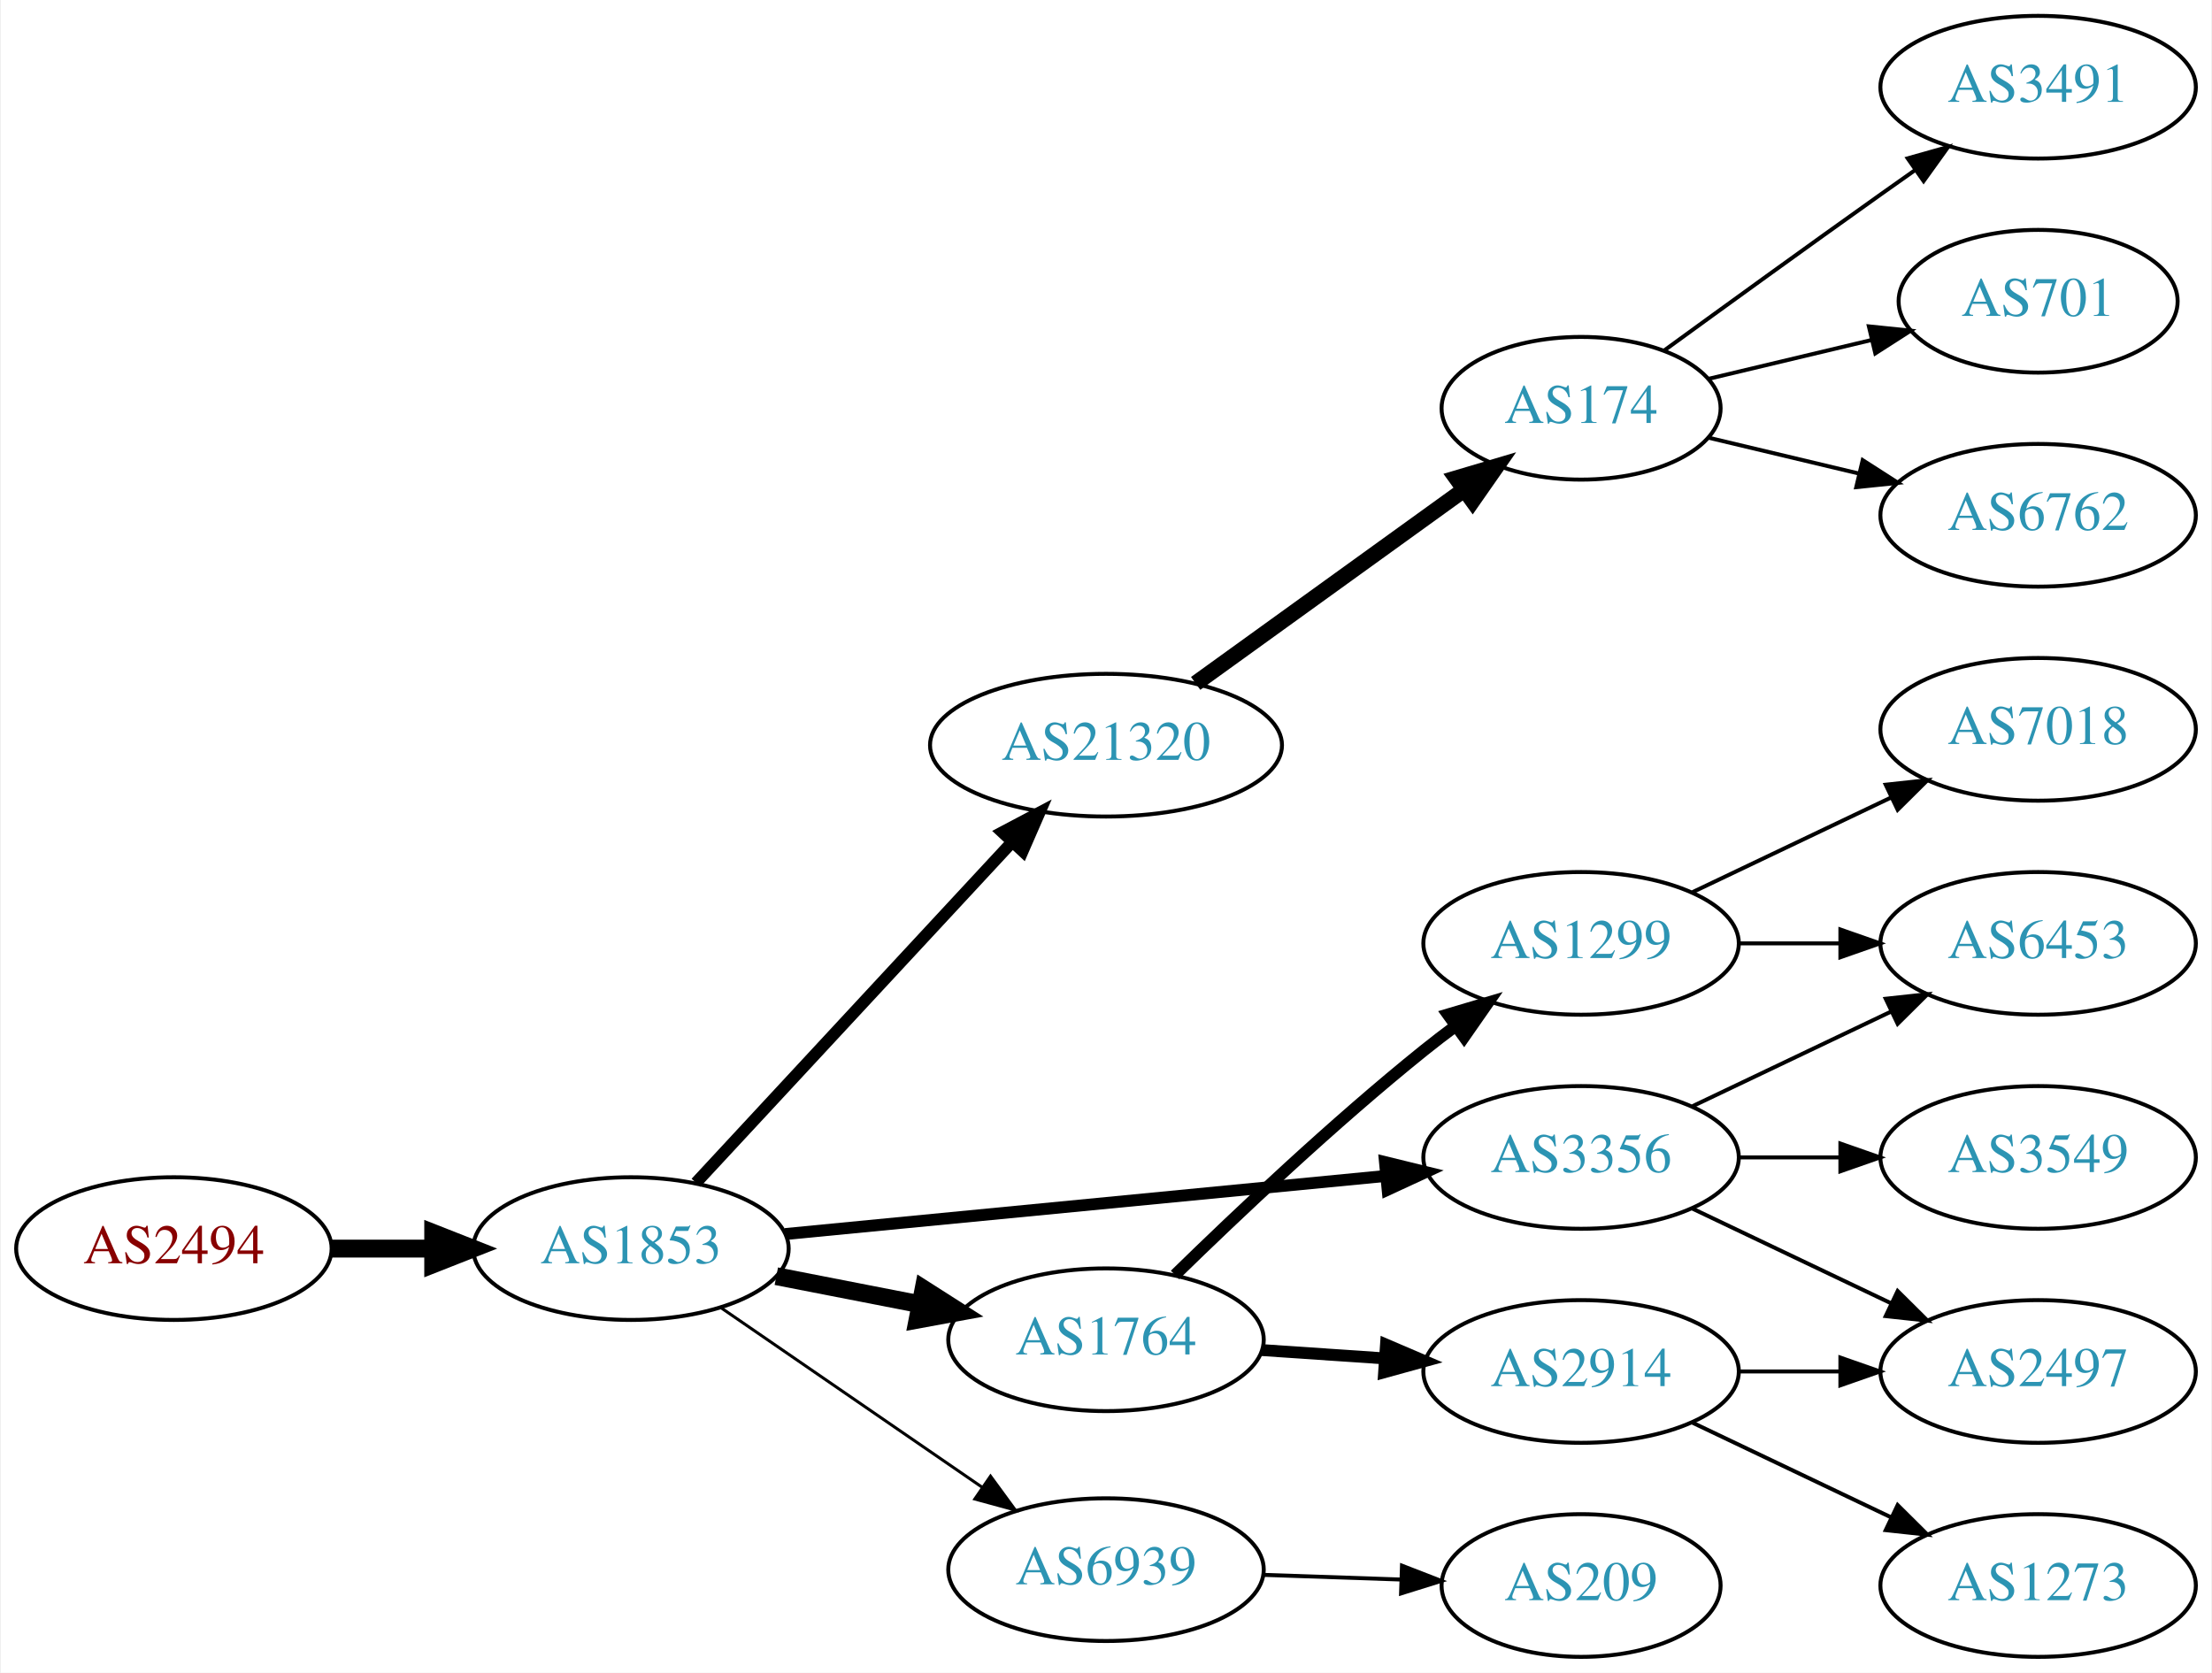
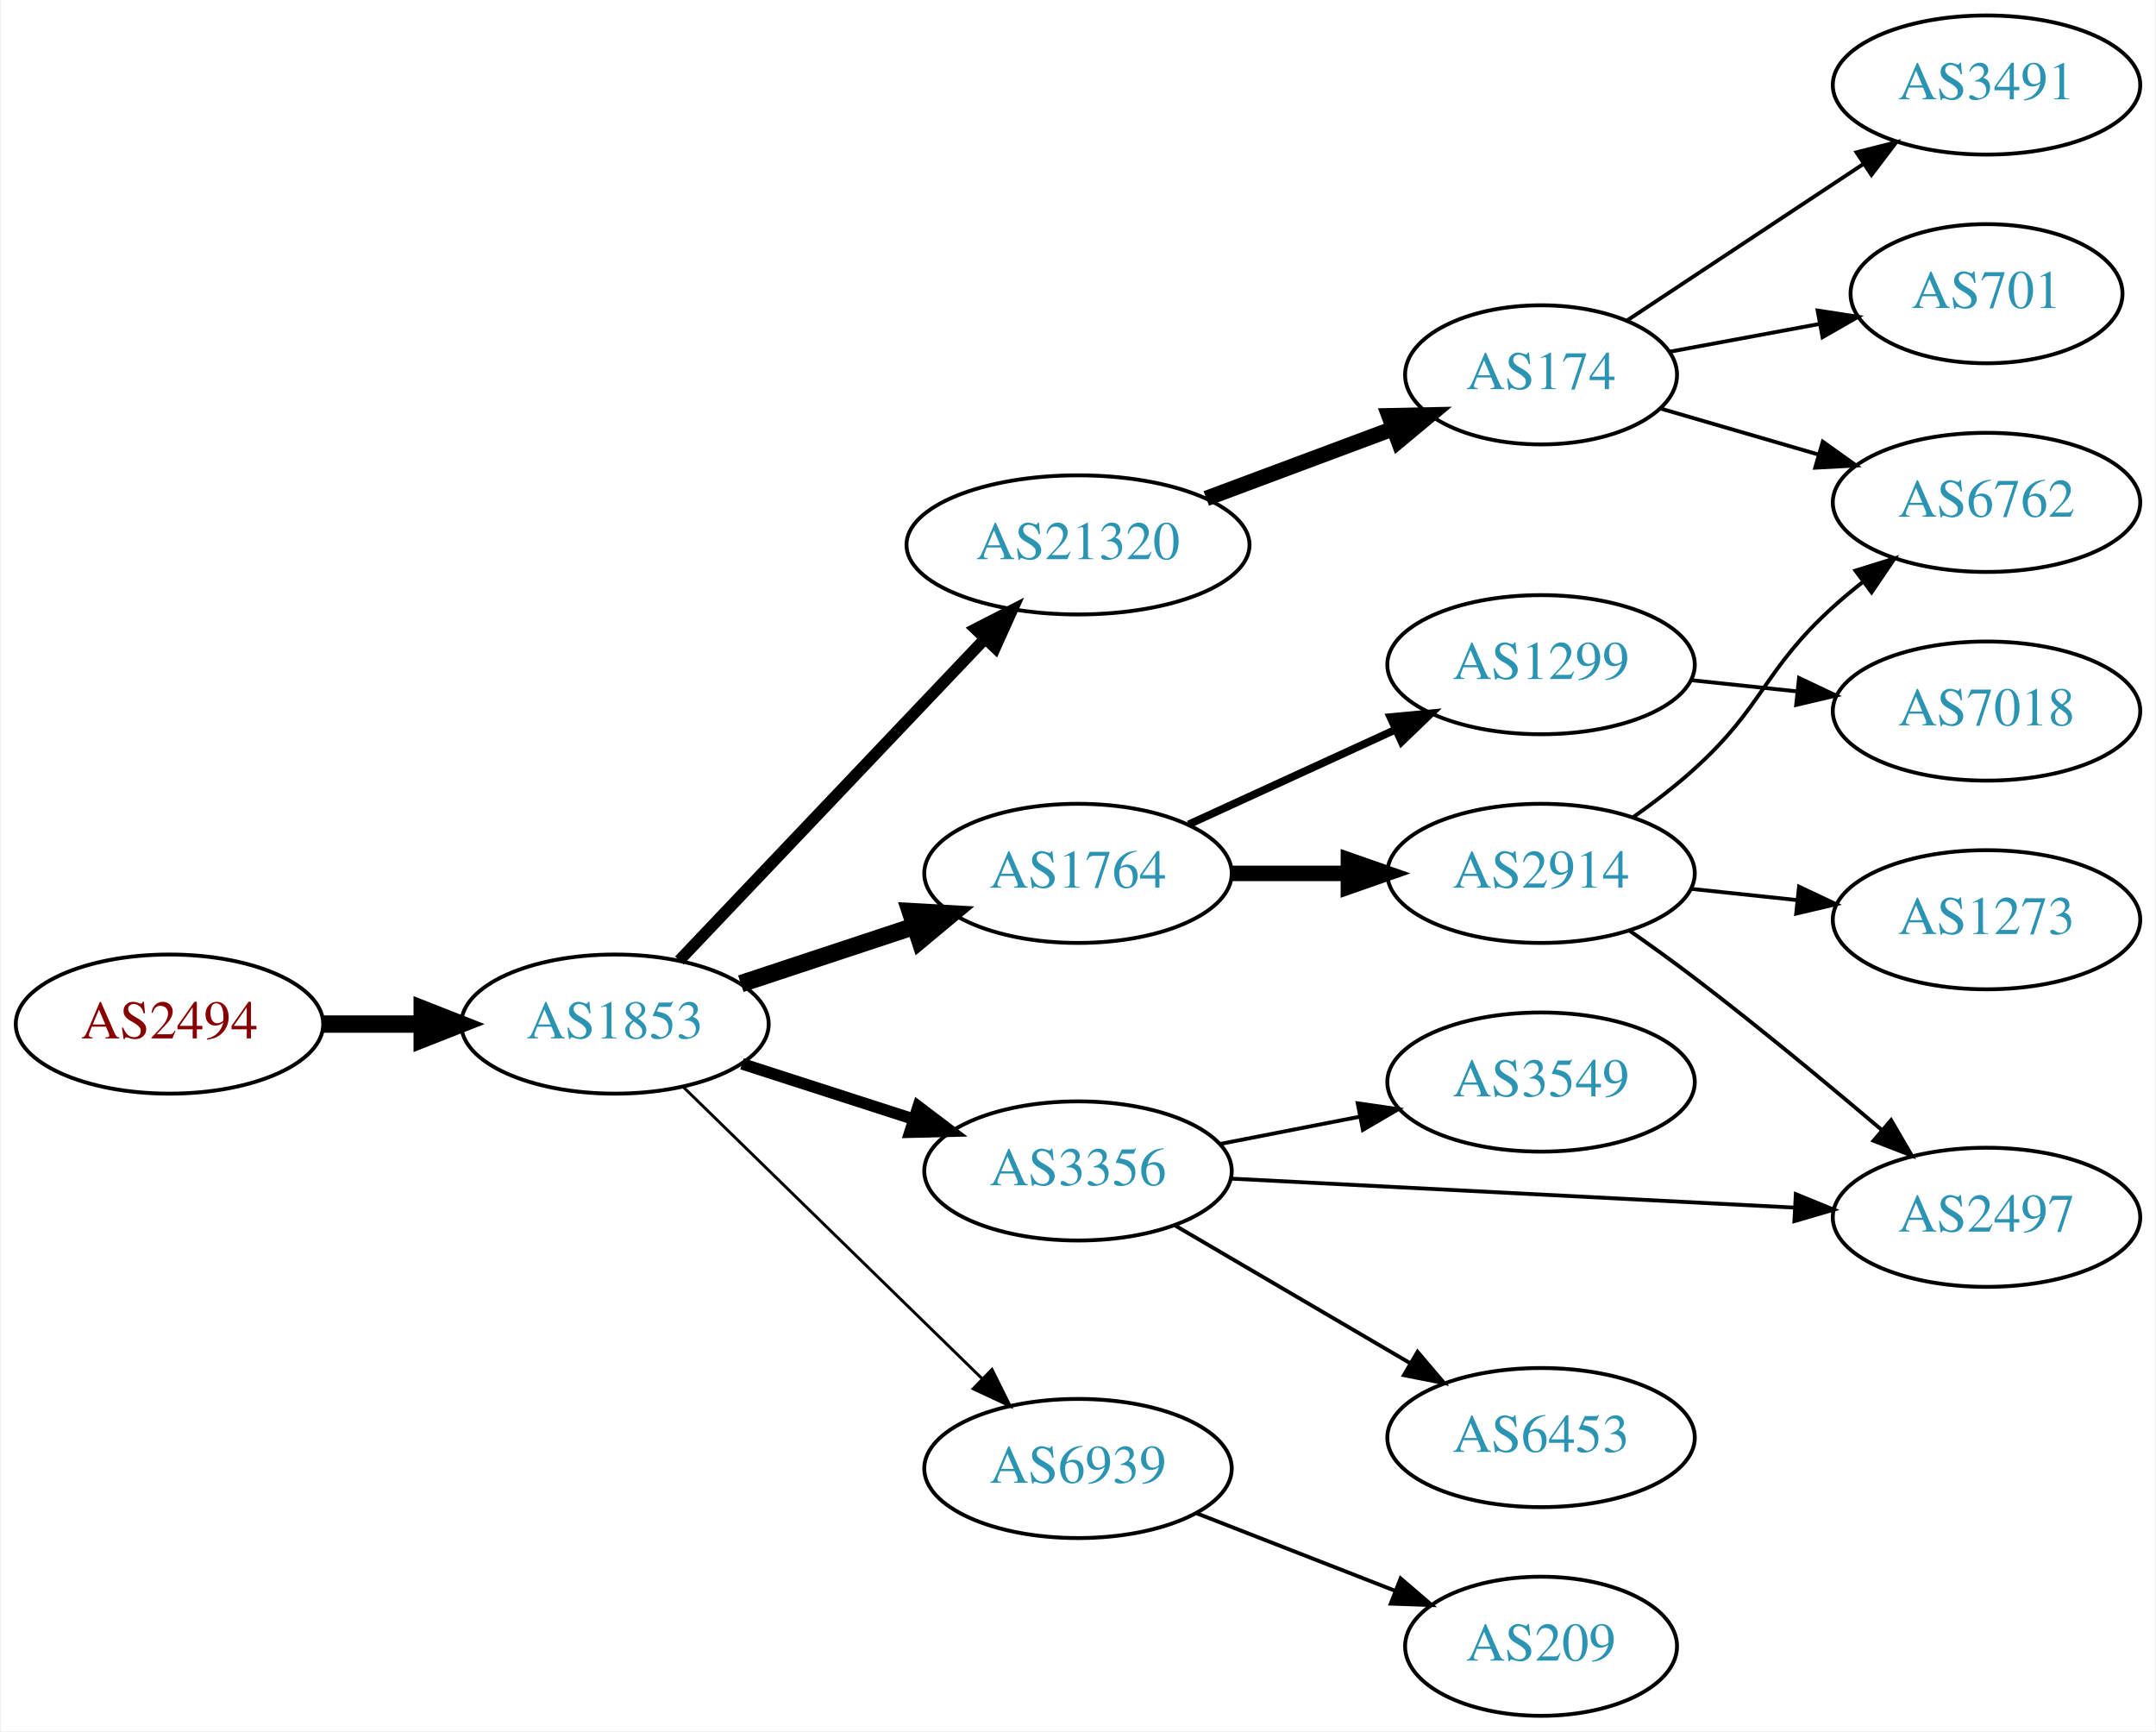
- <svg xmlns="http://www.w3.org/2000/svg" xmlns:xlink="http://www.w3.org/1999/xlink" width="558pt" height="422pt" viewBox="0.00 0.00 557.56 422.00">
-   <g id="graph0" class="graph" transform="scale(1 1) rotate(0) translate(4 418)">
-     <polygon fill="white" stroke="none" points="-4,4 -4,-418 553.564,-418 553.564,4 -4,4" />
+ <svg xmlns="http://www.w3.org/2000/svg" xmlns:xlink="http://www.w3.org/1999/xlink" width="558pt" height="448pt" viewBox="0.00 0.00 557.56 448.00">
+   <g id="graph0" class="graph" transform="scale(1 1) rotate(0) translate(4 444)">
+     <polygon fill="white" stroke="none" points="-4,4 -4,-444 553.564,-444 553.564,4 -4,4" />
    <g id="node1" class="node">
      <g id="a_node1">
        <a xlink:href="/asn/2494" xlink:title="AS2494 ~ MUWNET Autonomous System [AT]">
-           <ellipse fill="#ffffff" stroke="black" cx="39.647" cy="-103" rx="39.794" ry="18" />
-           <text text-anchor="middle" x="39.647" y="-99.3" font-family="Times,serif" font-size="14.00" fill="#880000">AS2494</text>
+           <ellipse fill="#ffffff" stroke="black" cx="39.647" cy="-179" rx="39.794" ry="18" />
+           <text text-anchor="middle" x="39.647" y="-175.3" font-family="Times,serif" font-size="14.00" fill="#880000">AS2494</text>
        </a>
      </g>
    </g>
    <g id="node2" class="node">
      <g id="a_node2">
        <a xlink:href="/asn/1853" xlink:title="AS1853 ~ ACOnet Backbone [AT]">
-           <ellipse fill="#ffffff" stroke="black" cx="154.939" cy="-103" rx="39.794" ry="18" />
-           <text text-anchor="middle" x="154.939" y="-99.3" font-family="Times,serif" font-size="14.00" fill="#2c94b3">AS1853</text>
+           <ellipse fill="#ffffff" stroke="black" cx="154.939" cy="-179" rx="39.794" ry="18" />
+           <text text-anchor="middle" x="154.939" y="-175.3" font-family="Times,serif" font-size="14.00" fill="#2c94b3">AS1853</text>
        </a>
      </g>
    </g>
    <g id="edge1" class="edge">
-       <path fill="none" stroke="black" stroke-width="4.5" d="M79.319,-103C87.522,-103 96.286,-103 104.818,-103" />
-       <polygon fill="black" stroke="black" stroke-width="4.5" points="105.057,-106.938 115.057,-103 105.057,-99.063 105.057,-106.938" />
+       <path fill="none" stroke="black" stroke-width="4.5" d="M79.319,-179C87.522,-179 96.286,-179 104.818,-179" />
+       <polygon fill="black" stroke="black" stroke-width="4.5" points="105.057,-182.938 115.057,-179 105.057,-175.063 105.057,-182.938" />
    </g>
    <g id="node3" class="node">
      <g id="a_node3">
        <a xlink:href="/asn/21320" xlink:title="AS21320 ~ GEANT Vereniging [EU]">
-           <ellipse fill="#ffffff" stroke="black" cx="274.782" cy="-230" rx="44.393" ry="18" />
-           <text text-anchor="middle" x="274.782" y="-226.3" font-family="Times,serif" font-size="14.00" fill="#2c94b3">AS21320</text>
+           <ellipse fill="#ffffff" stroke="black" cx="274.782" cy="-303" rx="44.393" ry="18" />
+           <text text-anchor="middle" x="274.782" y="-299.3" font-family="Times,serif" font-size="14.00" fill="#2c94b3">AS21320</text>
        </a>
      </g>
    </g>
    <g id="edge2" class="edge">
-       <path fill="none" stroke="black" stroke-width="3" d="M171.345,-119.603C191.699,-141.539 227.707,-180.344 251.154,-205.614" />
-       <polygon fill="black" stroke="black" stroke-width="3" points="248.629,-208.038 257.996,-212.988 253.76,-203.276 248.629,-208.038" />
+       <path fill="none" stroke="black" stroke-width="3" d="M171.588,-195.466C191.813,-216.748 227.198,-253.982 250.562,-278.567" />
+       <polygon fill="black" stroke="black" stroke-width="3" points="248.265,-281.23 257.691,-286.068 253.339,-276.408 248.265,-281.23" />
    </g>
    <g id="node4" class="node">
      <g id="a_node4">
-         <a xlink:href="/asn/3356" xlink:title="AS3356 ~ Level 3 Parent, LLC [US]">
-           <ellipse fill="#ffffff" stroke="black" cx="394.625" cy="-126" rx="39.794" ry="18" />
-           <text text-anchor="middle" x="394.625" y="-122.3" font-family="Times,serif" font-size="14.00" fill="#2c94b3">AS3356</text>
+         <a xlink:href="/asn/6939" xlink:title="AS6939 ~ Hurricane Electric LLC [US]">
+           <ellipse fill="#ffffff" stroke="black" cx="274.782" cy="-64" rx="39.794" ry="18" />
+           <text text-anchor="middle" x="274.782" y="-60.3" font-family="Times,serif" font-size="14.00" fill="#2c94b3">AS6939</text>
        </a>
      </g>
    </g>
    <g id="edge3" class="edge">
-       <path fill="none" stroke="black" stroke-width="3" d="M193.864,-106.67C234.963,-110.647 300.649,-117.003 345.389,-121.332" />
-       <polygon fill="black" stroke="black" stroke-width="3" points="345.151,-124.826 355.441,-122.305 345.825,-117.858 345.151,-124.826" />
+       <path fill="none" stroke="black" stroke-width="0.75" d="M172.573,-162.767C192.752,-143.076 226.915,-109.737 249.902,-87.304" />
+       <polygon fill="black" stroke="black" stroke-width="0.75" points="252.52,-89.639 257.233,-80.15 247.631,-84.629 252.52,-89.639" />
    </g>
    <g id="node5" class="node">
      <g id="a_node5">
-         <a xlink:href="/asn/6939" xlink:title="AS6939 ~ Hurricane Electric LLC [US]">
-           <ellipse fill="#ffffff" stroke="black" cx="274.782" cy="-22" rx="39.794" ry="18" />
-           <text text-anchor="middle" x="274.782" y="-18.3" font-family="Times,serif" font-size="14.00" fill="#2c94b3">AS6939</text>
+         <a xlink:href="/asn/1764" xlink:title="AS1764 ~ NEXTLAYER-AS [AT]">
+           <ellipse fill="#ffffff" stroke="black" cx="274.782" cy="-218" rx="39.794" ry="18" />
+           <text text-anchor="middle" x="274.782" y="-214.3" font-family="Times,serif" font-size="14.00" fill="#2c94b3">AS1764</text>
        </a>
      </g>
    </g>
    <g id="edge4" class="edge">
-       <path fill="none" stroke="black" stroke-width="0.75" d="M177.554,-88.143C196.042,-75.435 222.856,-57.005 243.485,-42.825" />
-       <polygon fill="black" stroke="black" stroke-width="0.75" points="245.647,-45.586 251.906,-37.037 241.682,-39.817 245.647,-45.586" />
+       <path fill="none" stroke="black" stroke-width="4.5" d="M187.519,-189.451C201.257,-193.998 217.542,-199.387 232.242,-204.252" />
+       <polygon fill="black" stroke="black" stroke-width="4.5" points="231.384,-208.116 242.115,-207.52 233.859,-200.64 231.384,-208.116" />
    </g>
    <g id="node6" class="node">
      <g id="a_node6">
-         <a xlink:href="/asn/1764" xlink:title="AS1764 ~ NEXTLAYER-AS [AT]">
-           <ellipse fill="#ffffff" stroke="black" cx="274.782" cy="-80" rx="39.794" ry="18" />
-           <text text-anchor="middle" x="274.782" y="-76.3" font-family="Times,serif" font-size="14.00" fill="#2c94b3">AS1764</text>
+         <a xlink:href="/asn/3356" xlink:title="AS3356 ~ Level 3 Parent, LLC [US]">
+           <ellipse fill="#ffffff" stroke="black" cx="274.782" cy="-141" rx="39.794" ry="18" />
+           <text text-anchor="middle" x="274.782" y="-137.3" font-family="Times,serif" font-size="14.00" fill="#2c94b3">AS3356</text>
        </a>
      </g>
    </g>
    <g id="edge5" class="edge">
-       <path fill="none" stroke="black" stroke-width="4.5" d="M191.616,-96.037C203.047,-93.806 215.869,-91.303 227.923,-88.951" />
-       <polygon fill="black" stroke="black" stroke-width="4.5" points="228.76,-92.799 237.82,-87.019 227.251,-85.07 228.76,-92.799" />
+       <path fill="none" stroke="black" stroke-width="3" d="M187.829,-168.717C201.453,-164.323 217.539,-159.136 232.089,-154.445" />
+       <polygon fill="black" stroke="black" stroke-width="3" points="233.423,-157.692 241.867,-151.292 231.275,-151.03 233.423,-157.692" />
    </g>
    <g id="node7" class="node">
      <g id="a_node7">
        <a xlink:href="/asn/174" xlink:title="AS174 ~ Cogent Communications [US]">
-           <ellipse fill="#ffffff" stroke="black" cx="394.625" cy="-315" rx="35.194" ry="18" />
-           <text text-anchor="middle" x="394.625" y="-311.3" font-family="Times,serif" font-size="14.00" fill="#2c94b3">AS174</text>
+           <ellipse fill="#ffffff" stroke="black" cx="394.625" cy="-347" rx="35.194" ry="18" />
+           <text text-anchor="middle" x="394.625" y="-343.3" font-family="Times,serif" font-size="14.00" fill="#2c94b3">AS174</text>
        </a>
      </g>
    </g>
    <g id="edge6" class="edge">
-       <path fill="none" stroke="black" stroke-width="4" d="M297.396,-245.59C316.434,-259.323 344.3,-279.422 365.151,-294.462" />
-       <polygon fill="black" stroke="black" stroke-width="4" points="363.171,-297.349 373.329,-300.361 367.266,-291.672 363.171,-297.349" />
-     </g>
-     <g id="node11" class="node">
-       <g id="a_node11">
-         <a xlink:href="/asn/6453" xlink:title="AS6453 ~ TATA COMMUNICATIONS (AMERICA) INC [US]">
-           <ellipse fill="#ffffff" stroke="black" cx="509.918" cy="-180" rx="39.794" ry="18" />
-           <text text-anchor="middle" x="509.918" y="-176.3" font-family="Times,serif" font-size="14.00" fill="#2c94b3">AS6453</text>
-         </a>
-       </g>
-     </g>
-     <g id="edge10" class="edge">
-       <path fill="none" stroke="black" d="M422.761,-138.934C437.755,-146.081 456.576,-155.052 472.799,-162.785" />
-       <polygon fill="black" stroke="black" points="471.469,-166.028 482.002,-167.171 474.481,-159.709 471.469,-166.028" />
-     </g>
-     <g id="node12" class="node">
-       <g id="a_node12">
-         <a xlink:href="/asn/3549" xlink:title="AS3549 ~ Level 3 Parent, LLC [US]">
-           <ellipse fill="#ffffff" stroke="black" cx="509.918" cy="-126" rx="39.794" ry="18" />
-           <text text-anchor="middle" x="509.918" y="-122.3" font-family="Times,serif" font-size="14.00" fill="#2c94b3">AS3549</text>
-         </a>
-       </g>
-     </g>
-     <g id="edge11" class="edge">
-       <path fill="none" stroke="black" d="M434.297,-126C442.5,-126 451.264,-126 459.796,-126" />
-       <polygon fill="black" stroke="black" points="460.035,-129.5 470.035,-126 460.035,-122.5 460.035,-129.5" />
-     </g>
-     <g id="node13" class="node">
-       <g id="a_node13">
-         <a xlink:href="/asn/2497" xlink:title="AS2497 ~ Internet Initiative Japan Inc. [JP]">
-           <ellipse fill="#ffffff" stroke="black" cx="509.918" cy="-72" rx="39.794" ry="18" />
-           <text text-anchor="middle" x="509.918" y="-68.3" font-family="Times,serif" font-size="14.00" fill="#2c94b3">AS2497</text>
-         </a>
-       </g>
-     </g>
-     <g id="edge12" class="edge">
-       <path fill="none" stroke="black" d="M422.761,-113.066C437.755,-105.919 456.576,-96.948 472.799,-89.215" />
-       <polygon fill="black" stroke="black" points="474.481,-92.291 482.002,-84.829 471.469,-85.972 474.481,-92.291" />
-     </g>
-     <g id="node14" class="node">
-       <g id="a_node14">
+       <path fill="none" stroke="black" stroke-width="4" d="M307.983,-315.023C322.853,-320.575 340.603,-327.203 356.078,-332.981" />
+       <polygon fill="black" stroke="black" stroke-width="4" points="355.273,-336.416 365.865,-336.635 357.721,-329.858 355.273,-336.416" />
+     </g>
+     <g id="node8" class="node">
+       <g id="a_node8">
        <a xlink:href="/asn/209" xlink:title="AS209 ~ CenturyLink Communications, LLC [US]">
          <ellipse fill="#ffffff" stroke="black" cx="394.625" cy="-18" rx="35.194" ry="18" />
          <text text-anchor="middle" x="394.625" y="-14.3" font-family="Times,serif" font-size="14.00" fill="#2c94b3">AS209</text>
        </a>
      </g>
    </g>
+     <g id="edge7" class="edge">
+       <path fill="none" stroke="black" d="M305.519,-52.392C321.136,-46.296 340.413,-38.771 356.949,-32.316" />
+       <polygon fill="black" stroke="black" points="358.278,-35.555 366.321,-28.658 355.733,-29.034 358.278,-35.555" />
+     </g>
+     <g id="node9" class="node">
+       <g id="a_node9">
+         <a xlink:href="/asn/2914" xlink:title="AS2914 ~ NTT America, Inc. [US]">
+           <ellipse fill="#ffffff" stroke="black" cx="394.625" cy="-218" rx="39.794" ry="18" />
+           <text text-anchor="middle" x="394.625" y="-214.3" font-family="Times,serif" font-size="14.00" fill="#2c94b3">AS2914</text>
+         </a>
+       </g>
+     </g>
+     <g id="edge8" class="edge">
+       <path fill="none" stroke="black" stroke-width="4" d="M314.695,-218C324.248,-218 334.598,-218 344.56,-218" />
+       <polygon fill="black" stroke="black" stroke-width="4" points="344.753,-221.5 354.753,-218 344.753,-214.5 344.753,-221.5" />
+     </g>
+     <g id="node10" class="node">
+       <g id="a_node10">
+         <a xlink:href="/asn/1299" xlink:title="AS1299 ~ Telia Carrier [EU]">
+           <ellipse fill="#ffffff" stroke="black" cx="394.625" cy="-272" rx="39.794" ry="18" />
+           <text text-anchor="middle" x="394.625" y="-268.3" font-family="Times,serif" font-size="14.00" fill="#2c94b3">AS1299</text>
+         </a>
+       </g>
+     </g>
+     <g id="edge9" class="edge">
+       <path fill="none" stroke="black" stroke-width="2" d="M303.411,-230.661C319.368,-237.973 339.638,-247.261 356.921,-255.181" />
+       <polygon fill="black" stroke="black" stroke-width="2" points="355.62,-258.435 366.169,-259.419 358.536,-252.071 355.62,-258.435" />
+     </g>
+     <g id="node14" class="node">
+       <g id="a_node14">
+         <a xlink:href="/asn/6453" xlink:title="AS6453 ~ TATA COMMUNICATIONS (AMERICA) INC [US]">
+           <ellipse fill="#ffffff" stroke="black" cx="394.625" cy="-72" rx="39.794" ry="18" />
+           <text text-anchor="middle" x="394.625" y="-68.3" font-family="Times,serif" font-size="14.00" fill="#2c94b3">AS6453</text>
+         </a>
+       </g>
+     </g>
    <g id="edge13" class="edge">
-       <path fill="none" stroke="black" d="M314.368,-20.69C325.469,-20.314 337.667,-19.899 349.096,-19.512" />
-       <polygon fill="black" stroke="black" points="349.446,-23.002 359.322,-19.164 349.209,-16.006 349.446,-23.002" />
+       <path fill="none" stroke="black" d="M299.914,-126.87C317.469,-116.591 341.444,-102.553 360.749,-91.25" />
+       <polygon fill="black" stroke="black" points="362.664,-94.184 369.525,-86.111 359.127,-88.143 362.664,-94.184" />
    </g>
    <g id="node15" class="node">
      <g id="a_node15">
-         <a xlink:href="/asn/2914" xlink:title="AS2914 ~ NTT America, Inc. [US]">
-           <ellipse fill="#ffffff" stroke="black" cx="394.625" cy="-72" rx="39.794" ry="18" />
-           <text text-anchor="middle" x="394.625" y="-68.3" font-family="Times,serif" font-size="14.00" fill="#2c94b3">AS2914</text>
+         <a xlink:href="/asn/2497" xlink:title="AS2497 ~ Internet Initiative Japan Inc. [JP]">
+           <ellipse fill="#ffffff" stroke="black" cx="509.918" cy="-129" rx="39.794" ry="18" />
+           <text text-anchor="middle" x="509.918" y="-125.3" font-family="Times,serif" font-size="14.00" fill="#2c94b3">AS2497</text>
        </a>
      </g>
    </g>
    <g id="edge14" class="edge">
-       <path fill="none" stroke="black" stroke-width="3" d="M314.042,-77.403C323.921,-76.732 334.688,-76.001 345.018,-75.3" />
-       <polygon fill="black" stroke="black" stroke-width="3" points="345.413,-78.781 355.153,-74.612 344.939,-71.797 345.413,-78.781" />
+       <path fill="none" stroke="black" d="M314.28,-139.018C354.27,-136.96 416.948,-133.734 460.324,-131.501" />
+       <polygon fill="black" stroke="black" points="460.556,-134.994 470.363,-130.984 460.196,-128.003 460.556,-134.994" />
    </g>
    <g id="node16" class="node">
      <g id="a_node16">
-         <a xlink:href="/asn/1299" xlink:title="AS1299 ~ Telia Carrier [EU]">
-           <ellipse fill="#ffffff" stroke="black" cx="394.625" cy="-180" rx="39.794" ry="18" />
-           <text text-anchor="middle" x="394.625" y="-176.3" font-family="Times,serif" font-size="14.00" fill="#2c94b3">AS1299</text>
+         <a xlink:href="/asn/3549" xlink:title="AS3549 ~ Level 3 Parent, LLC [US]">
+           <ellipse fill="#ffffff" stroke="black" cx="394.625" cy="-164" rx="39.794" ry="18" />
+           <text text-anchor="middle" x="394.625" y="-160.3" font-family="Times,serif" font-size="14.00" fill="#2c94b3">AS3549</text>
        </a>
      </g>
    </g>
    <g id="edge15" class="edge">
-       <path fill="none" stroke="black" stroke-width="3" d="M292.188,-96.346C307.81,-111.611 332.245,-134.72 354.978,-153 357.529,-155.052 360.227,-157.121 362.963,-159.153" />
-       <polygon fill="black" stroke="black" stroke-width="3" points="361.02,-162.067 371.177,-165.08 365.116,-156.391 361.02,-162.067" />
-     </g>
-     <g id="node8" class="node">
-       <g id="a_node8">
+       <path fill="none" stroke="black" d="M311.458,-147.963C322.89,-150.194 335.712,-152.697 347.766,-155.049" />
+       <polygon fill="black" stroke="black" points="347.177,-158.501 357.663,-156.981 348.518,-151.63 347.177,-158.501" />
+     </g>
+     <g id="node11" class="node">
+       <g id="a_node11">
        <a xlink:href="/asn/3491" xlink:title="AS3491 ~ PCCW Global, Inc. [US]">
-           <ellipse fill="#ffffff" stroke="black" cx="509.918" cy="-396" rx="39.794" ry="18" />
-           <text text-anchor="middle" x="509.918" y="-392.3" font-family="Times,serif" font-size="14.00" fill="#2c94b3">AS3491</text>
-         </a>
-       </g>
-     </g>
-     <g id="edge7" class="edge">
-       <path fill="none" stroke="black" d="M415.521,-329.529C430.522,-340.45 451.629,-355.747 470.271,-369 473.091,-371.005 476.034,-373.085 478.983,-375.159" />
-       <polygon fill="black" stroke="black" points="477.01,-378.05 487.207,-380.926 481.029,-372.319 477.01,-378.05" />
-     </g>
-     <g id="node9" class="node">
-       <g id="a_node9">
+           <ellipse fill="#ffffff" stroke="black" cx="509.918" cy="-422" rx="39.794" ry="18" />
+           <text text-anchor="middle" x="509.918" y="-418.3" font-family="Times,serif" font-size="14.00" fill="#2c94b3">AS3491</text>
+         </a>
+       </g>
+     </g>
+     <g id="edge10" class="edge">
+       <path fill="none" stroke="black" d="M416.934,-361.107C434.165,-372.514 458.66,-388.73 478.041,-401.559" />
+       <polygon fill="black" stroke="black" points="476.27,-404.585 486.541,-407.187 480.134,-398.748 476.27,-404.585" />
+     </g>
+     <g id="node12" class="node">
+       <g id="a_node12">
        <a xlink:href="/asn/701" xlink:title="AS701 ~ UUNET [US]">
-           <ellipse fill="#ffffff" stroke="black" cx="509.918" cy="-342" rx="35.194" ry="18" />
-           <text text-anchor="middle" x="509.918" y="-338.3" font-family="Times,serif" font-size="14.00" fill="#2c94b3">AS701</text>
-         </a>
-       </g>
-     </g>
-     <g id="edge8" class="edge">
-       <path fill="none" stroke="black" d="M426.882,-322.449C439.513,-325.459 454.267,-328.976 467.752,-332.19" />
-       <polygon fill="black" stroke="black" points="467.223,-335.661 477.762,-334.575 468.846,-328.852 467.223,-335.661" />
-     </g>
-     <g id="node10" class="node">
-       <g id="a_node10">
+           <ellipse fill="#ffffff" stroke="black" cx="509.918" cy="-368" rx="35.194" ry="18" />
+           <text text-anchor="middle" x="509.918" y="-364.3" font-family="Times,serif" font-size="14.00" fill="#2c94b3">AS701</text>
+         </a>
+       </g>
+     </g>
+     <g id="edge11" class="edge">
+       <path fill="none" stroke="black" d="M427.787,-352.962C439.866,-355.201 453.784,-357.78 466.644,-360.164" />
+       <polygon fill="black" stroke="black" points="466.205,-363.642 476.675,-362.024 467.48,-356.759 466.205,-363.642" />
+     </g>
+     <g id="node13" class="node">
+       <g id="a_node13">
        <a xlink:href="/asn/6762" xlink:title="AS6762 ~ TELECOM ITALIA SPARKLE S.p.A. [IT]">
-           <ellipse fill="#ffffff" stroke="black" cx="509.918" cy="-288" rx="39.794" ry="18" />
-           <text text-anchor="middle" x="509.918" y="-284.3" font-family="Times,serif" font-size="14.00" fill="#2c94b3">AS6762</text>
-         </a>
-       </g>
-     </g>
-     <g id="edge9" class="edge">
-       <path fill="none" stroke="black" d="M426.882,-307.551C438.562,-304.767 452.058,-301.551 464.687,-298.541" />
-       <polygon fill="black" stroke="black" points="465.663,-301.907 474.579,-296.184 464.04,-295.097 465.663,-301.907" />
+           <ellipse fill="#ffffff" stroke="black" cx="509.918" cy="-314" rx="39.794" ry="18" />
+           <text text-anchor="middle" x="509.918" y="-310.3" font-family="Times,serif" font-size="14.00" fill="#2c94b3">AS6762</text>
+         </a>
+       </g>
+     </g>
+     <g id="edge12" class="edge">
+       <path fill="none" stroke="black" d="M425.391,-338.33C437.947,-334.672 452.796,-330.347 466.467,-326.365" />
+       <polygon fill="black" stroke="black" points="467.541,-329.698 476.163,-323.541 465.583,-322.977 467.541,-329.698" />
    </g>
    <g id="edge17" class="edge">
-       <path fill="none" stroke="black" d="M434.297,-72C442.5,-72 451.264,-72 459.796,-72" />
-       <polygon fill="black" stroke="black" points="460.035,-75.5 470.035,-72 460.035,-68.5 460.035,-75.5" />
+       <path fill="none" stroke="black" d="M418.426,-232.505C423.824,-236.319 429.418,-240.604 434.271,-245 452.493,-261.505 452.049,-270.495 470.271,-287 472.698,-289.198 475.309,-291.368 477.989,-293.466" />
+       <polygon fill="black" stroke="black" points="475.999,-296.347 486.116,-299.495 480.17,-290.726 475.999,-296.347" />
+     </g>
+     <g id="edge18" class="edge">
+       <path fill="none" stroke="black" d="M417.519,-203.176C423.051,-199.302 428.934,-195.069 434.271,-191 450.733,-178.448 468.59,-163.66 482.711,-151.676" />
+       <polygon fill="black" stroke="black" points="485.22,-154.136 490.554,-144.982 480.675,-148.812 485.22,-154.136" />
    </g>
    <g id="node17" class="node">
      <g id="a_node17">
        <a xlink:href="/asn/1273" xlink:title="AS1273 ~ Vodafone Group PLC [EU]">
-           <ellipse fill="#ffffff" stroke="black" cx="509.918" cy="-18" rx="39.794" ry="18" />
-           <text text-anchor="middle" x="509.918" y="-14.3" font-family="Times,serif" font-size="14.00" fill="#2c94b3">AS1273</text>
+           <ellipse fill="#ffffff" stroke="black" cx="509.918" cy="-206" rx="39.794" ry="18" />
+           <text text-anchor="middle" x="509.918" y="-202.3" font-family="Times,serif" font-size="14.00" fill="#2c94b3">AS1273</text>
        </a>
      </g>
    </g>
    <g id="edge16" class="edge">
-       <path fill="none" stroke="black" d="M422.761,-59.066C437.755,-51.919 456.576,-42.948 472.799,-35.215" />
-       <polygon fill="black" stroke="black" points="474.481,-38.291 482.002,-30.829 471.469,-31.972 474.481,-38.291" />
-     </g>
-     <g id="edge18" class="edge">
-       <path fill="none" stroke="black" d="M434.297,-180C442.5,-180 451.264,-180 459.796,-180" />
-       <polygon fill="black" stroke="black" points="460.035,-183.5 470.035,-180 460.035,-176.5 460.035,-183.5" />
+       <path fill="none" stroke="black" d="M433.349,-214.004C442.142,-213.073 451.621,-212.069 460.796,-211.097" />
+       <polygon fill="black" stroke="black" points="461.395,-214.553 470.971,-210.019 460.658,-207.592 461.395,-214.553" />
    </g>
    <g id="node18" class="node">
      <g id="a_node18">
        <a xlink:href="/asn/7018" xlink:title="AS7018 ~ AT&amp;T Services, Inc. [US]">
-           <ellipse fill="#ffffff" stroke="black" cx="509.918" cy="-234" rx="39.794" ry="18" />
-           <text text-anchor="middle" x="509.918" y="-230.3" font-family="Times,serif" font-size="14.00" fill="#2c94b3">AS7018</text>
+           <ellipse fill="#ffffff" stroke="black" cx="509.918" cy="-260" rx="39.794" ry="18" />
+           <text text-anchor="middle" x="509.918" y="-256.3" font-family="Times,serif" font-size="14.00" fill="#2c94b3">AS7018</text>
        </a>
      </g>
    </g>
    <g id="edge19" class="edge">
-       <path fill="none" stroke="black" d="M422.761,-192.934C437.755,-200.081 456.576,-209.052 472.799,-216.785" />
-       <polygon fill="black" stroke="black" points="471.469,-220.028 482.002,-221.171 474.481,-213.709 471.469,-220.028" />
+       <path fill="none" stroke="black" d="M433.349,-268.004C442.142,-267.073 451.621,-266.069 460.796,-265.097" />
+       <polygon fill="black" stroke="black" points="461.395,-268.553 470.971,-264.019 460.658,-261.592 461.395,-268.553" />
    </g>
  </g>
</svg>
